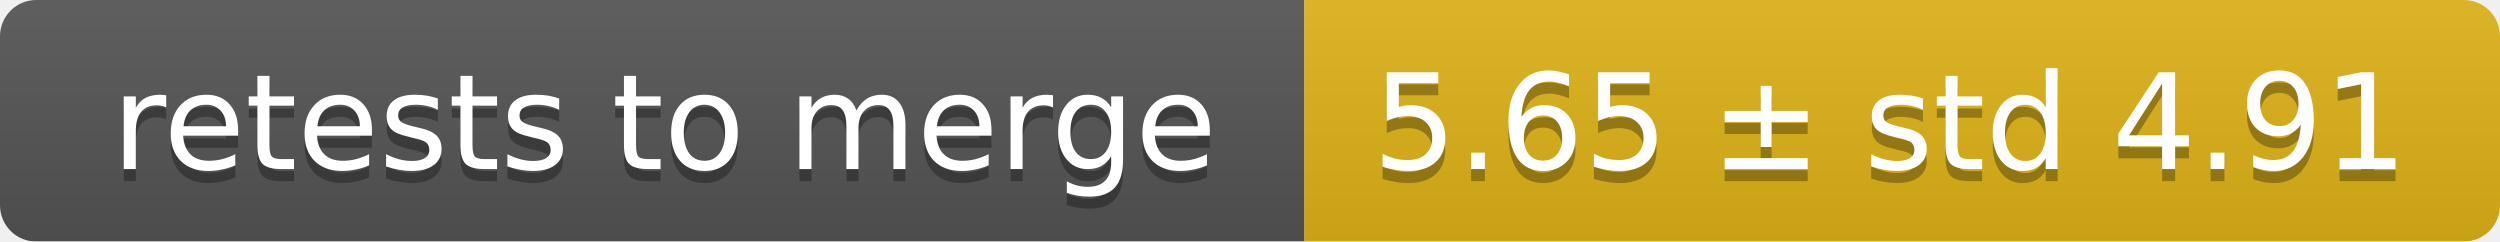
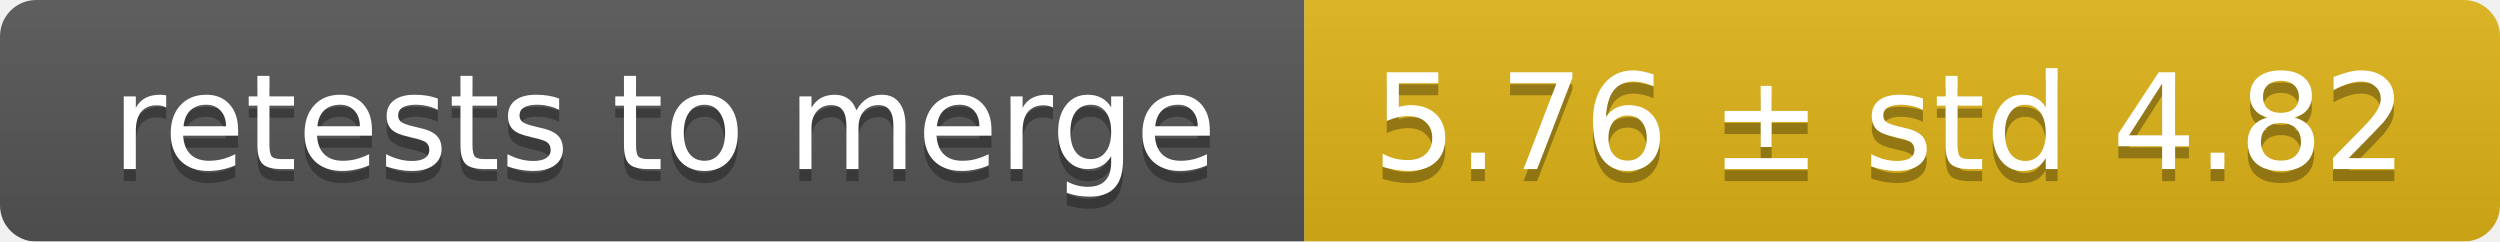
<svg xmlns="http://www.w3.org/2000/svg" width="207" height="20">
  <linearGradient id="smooth" x2="0" y2="100%">
    <stop offset="0" stop-color="#bbb" stop-opacity=".1" />
    <stop offset="1" stop-opacity=".1" />
  </linearGradient>
  <mask id="round">
    <rect width="207" height="20" rx="3" fill="#fff" />
  </mask>
  <g mask="url(#round)">
    <rect width="108" height="20" fill="#555" />
    <rect x="108" width="99" height="20" fill="#dfb317" />
    <rect width="207" height="20" fill="url(#smooth)" />
  </g>
  <g fill="#fff" text-anchor="middle" font-family="DejaVu Sans,Verdana,Geneva,sans-serif" font-size="11">
    <text x="55" y="15" fill="#010101" fill-opacity=".3">retests to merge</text>
    <text x="55" y="14">retests to merge</text>
-     <text x="156.5" y="15" fill="#010101" fill-opacity=".3">5.65 ± std 4.91</text>
-     <text x="156.5" y="14">5.65 ± std 4.91</text>
+     <text x="156.5" y="15" fill="#010101" fill-opacity=".3">5.76 ± std 4.82</text>
+     <text x="156.5" y="14">5.76 ± std 4.82</text>
  </g>
</svg>
